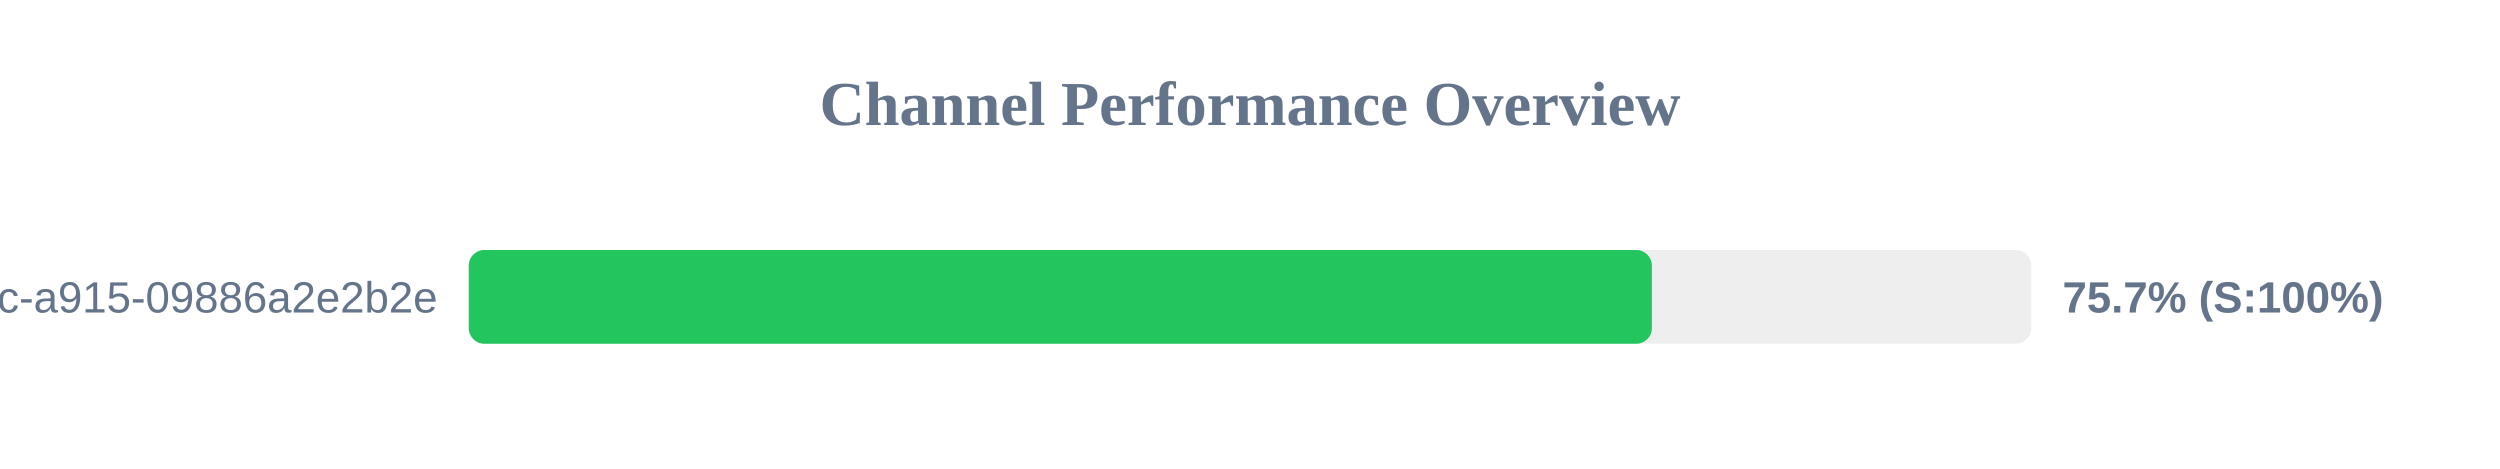
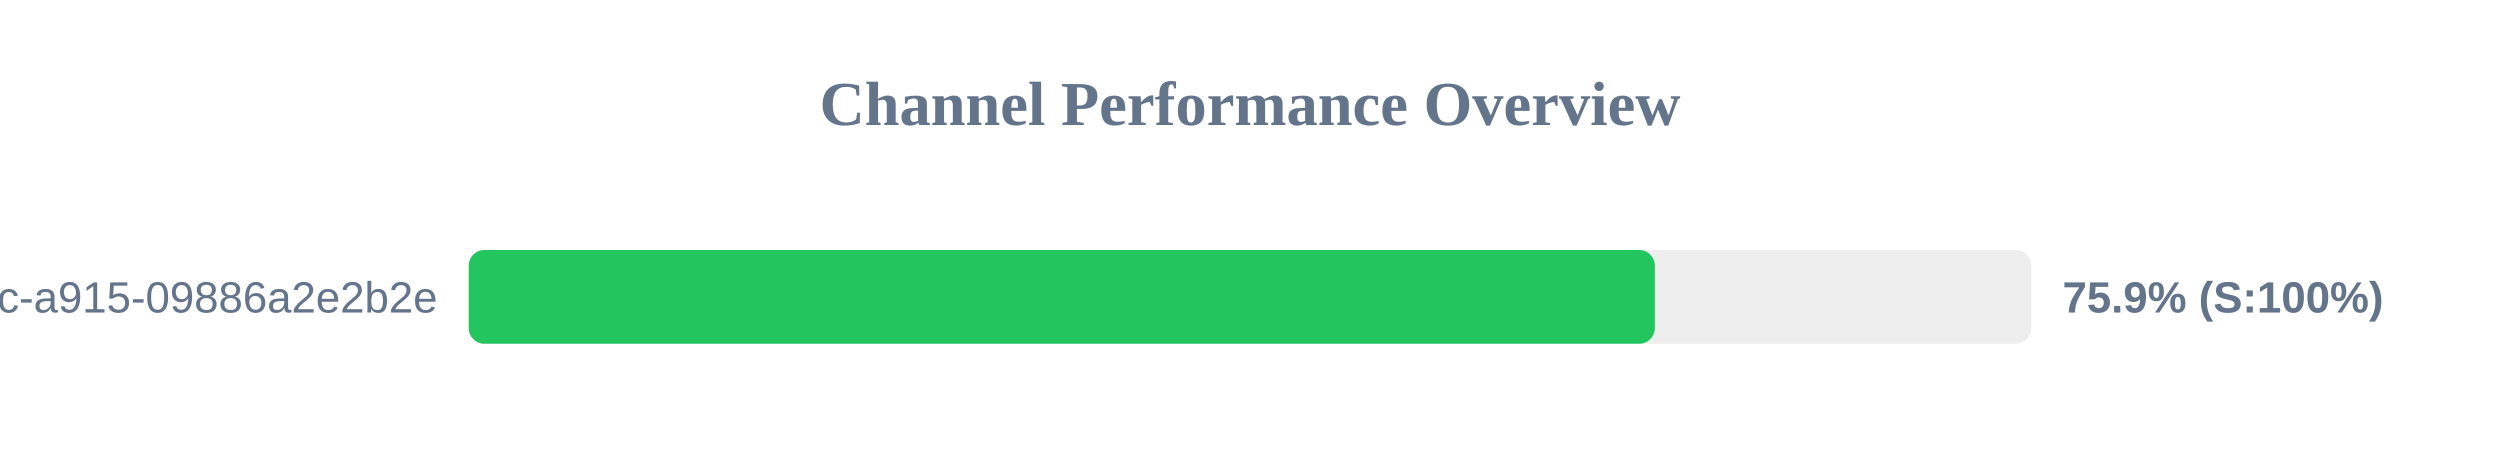
<svg xmlns="http://www.w3.org/2000/svg" width="800" height="150" version="1.1">
  <style>
        .row { font: 14px Arial; fill: #64748b; }
        .score { font: bold 14px Arial; fill: #64748b; }
    </style>
  <text x="400" y="40" text-anchor="middle" font-size="20px" font-weight="bold" fill="#64748b">Channel Performance Overview</text>
  <rect x="150" y="80" width="500" height="30" fill="#eee" rx="5" />
-   <rect x="150" y="80" width="378.6" height="30" fill="#22c55e" rx="5" />
+   <rect x="150" y="80" width="379.55" height="30" fill="#22c55e" rx="5" />
  <text x="140" y="100" text-anchor="end" class="row">?uuid=52816135-d3bc-46bc-a915-09886a2e2b2e</text>
-   <text x="660" y="100" text-anchor="start" class="score">75.7% (S:100%)</text>
+   <text x="660" y="100" text-anchor="start" class="score">75.9% (S:100%)</text>
</svg>
